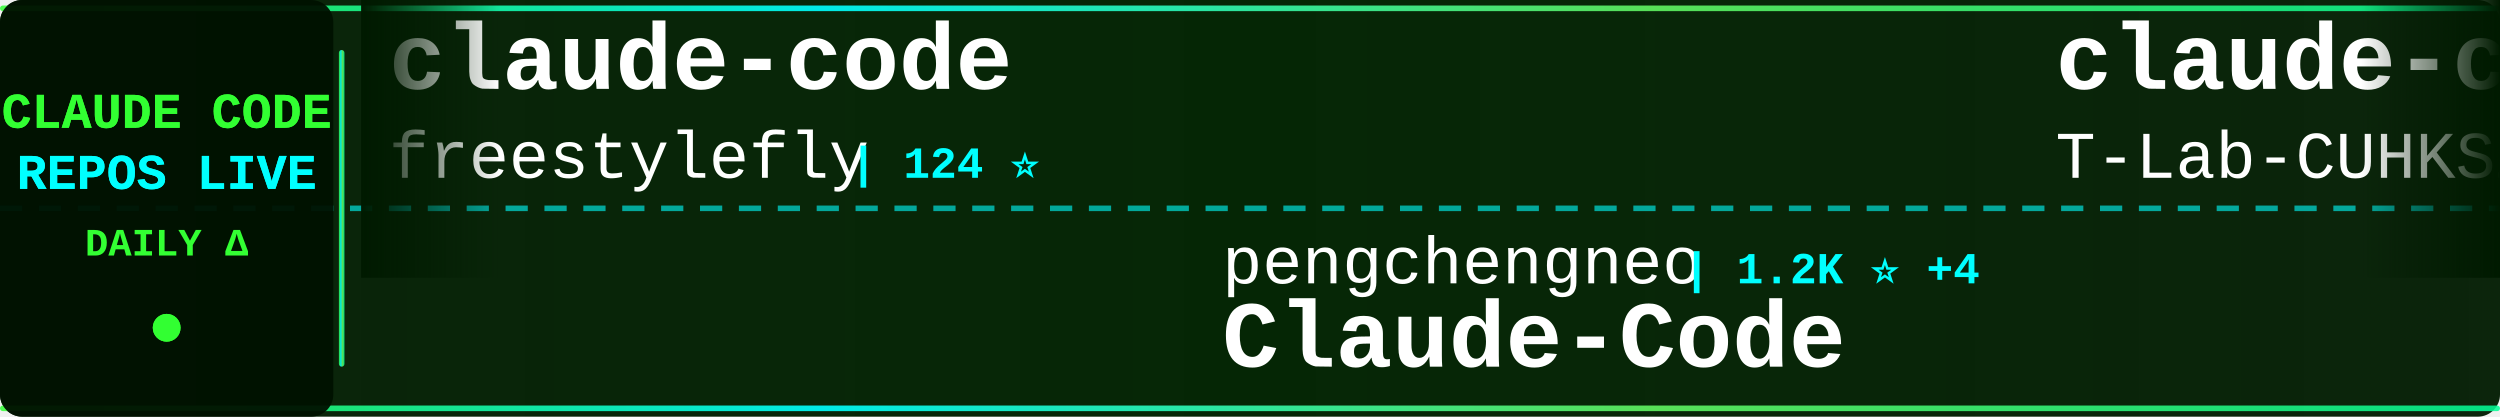
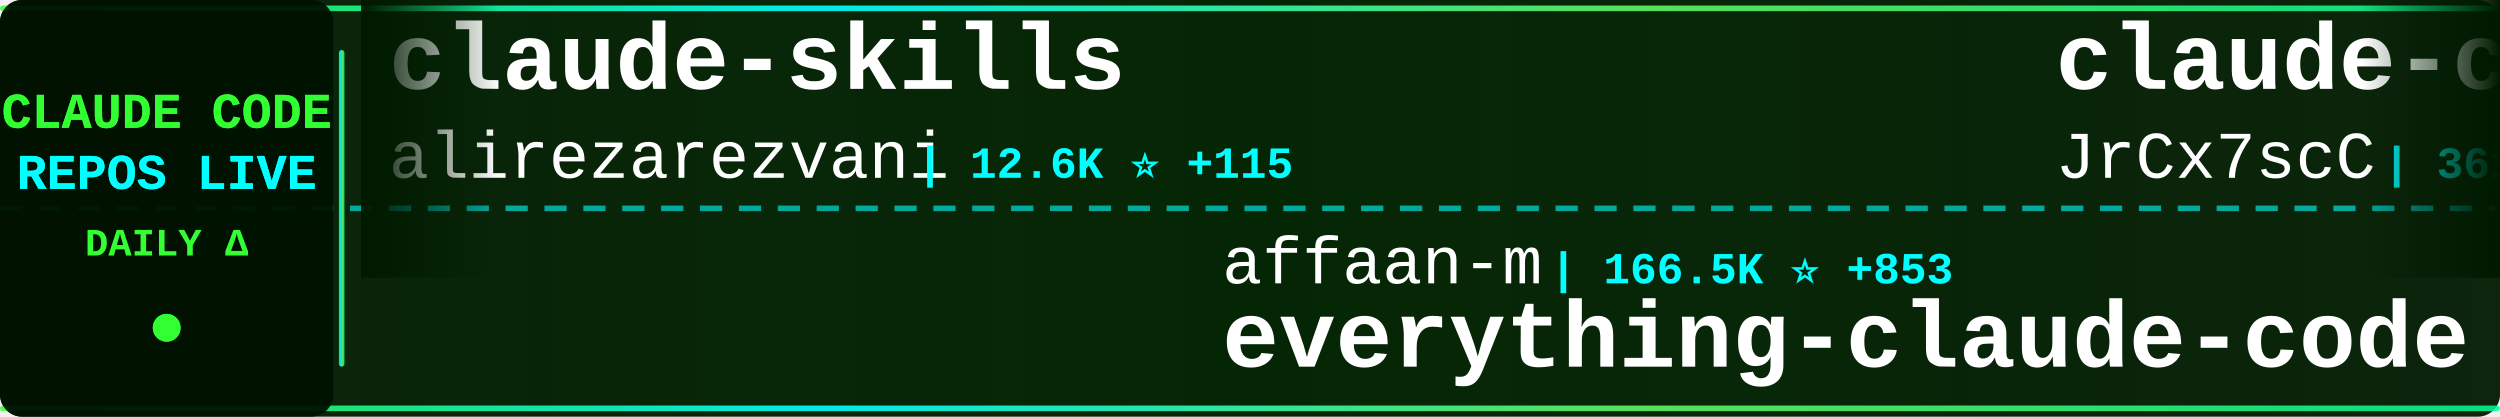
<svg xmlns="http://www.w3.org/2000/svg" width="900" height="150">
  <defs>
    <linearGradient id="tickerBg" x1="0%" y1="0%" x2="100%" y2="0%">
      <stop offset="0%" style="stop-color:#001a00;stop-opacity:0.95" />
      <stop offset="50%" style="stop-color:#002200;stop-opacity:0.98" />
      <stop offset="100%" style="stop-color:#001a00;stop-opacity:0.95" />
    </linearGradient>
    <linearGradient id="borderGrad" x1="0%" y1="0%" x2="100%" y2="0%">
      <stop offset="0%" style="stop-color:#33ff33;stop-opacity:0.85">
        <animate attributeName="stop-opacity" values="0.85;1;0.85" dur="2s" repeatCount="indefinite" />
      </stop>
      <stop offset="33%" style="stop-color:#00ffff;stop-opacity:0.9">
        <animate attributeName="stop-opacity" values="0.9;1;0.9" dur="2.2s" repeatCount="indefinite" />
      </stop>
      <stop offset="66%" style="stop-color:#66ff66;stop-opacity:0.85">
        <animate attributeName="stop-opacity" values="0.85;1;0.85" dur="1.8s" repeatCount="indefinite" />
      </stop>
      <stop offset="100%" style="stop-color:#00ff99;stop-opacity:0.85">
        <animate attributeName="stop-opacity" values="0.85;1;0.85" dur="2s" repeatCount="indefinite" />
      </stop>
    </linearGradient>
    <filter id="textGlow">
      <feGaussianBlur stdDeviation="0.1" result="coloredBlur" />
      <feMerge>
        <feMergeNode in="coloredBlur" />
        <feMergeNode in="SourceGraphic" />
      </feMerge>
    </filter>
    <filter id="metricGlow">
      <feGaussianBlur stdDeviation="0.2" result="coloredBlur" />
      <feMerge>
        <feMergeNode in="coloredBlur" />
        <feMergeNode in="SourceGraphic" />
      </feMerge>
    </filter>
    <linearGradient id="leftFade" x1="0%" y1="0%" x2="100%" y2="0%">
      <stop offset="0%" style="stop-color:#001a00;stop-opacity:1" />
      <stop offset="100%" style="stop-color:#001a00;stop-opacity:0" />
    </linearGradient>
    <linearGradient id="rightFade" x1="0%" y1="0%" x2="100%" y2="0%">
      <stop offset="0%" style="stop-color:#001a00;stop-opacity:0" />
      <stop offset="100%" style="stop-color:#001a00;stop-opacity:1" />
    </linearGradient>
  </defs>
  <rect width="900" height="150" fill="url(#tickerBg)" rx="8" />
  <rect x="0" y="2" width="900" height="2" fill="url(#borderGrad)" rx="1" />
  <rect x="0" y="146" width="900" height="2" fill="url(#borderGrad)" rx="1" />
  <line x1="0" y1="75" x2="900" y2="75" stroke="#00ffff" stroke-width="2" stroke-dasharray="8 6" opacity="0.6" />
  <rect x="0" y="0" width="120" height="150" fill="#001100" opacity="0.95" rx="8" />
  <text x="60" y="46" font-family="'Courier New', monospace" font-size="18" font-weight="bold" fill="#33ff33" text-anchor="middle" filter="url(#textGlow)">
    CLAUDE CODE
  </text>
  <text x="60" y="68" font-family="'Courier New', monospace" font-size="18" font-weight="bold" fill="#00ffff" text-anchor="middle" filter="url(#textGlow)">
    REPOS LIVE
  </text>
  <text x="60" y="92" font-family="'Courier New', monospace" font-size="14" font-weight="bold" fill="#33ff33" text-anchor="middle">
    DAILY Δ
  </text>
  <circle cx="60" cy="118" r="5" fill="#33ff33" filter="url(#metricGlow)">
    <animate attributeName="r" values="4;6;4" dur="1.5s" repeatCount="indefinite" />
    <animate attributeName="opacity" values="0.6;1;0.6" dur="1.5s" repeatCount="indefinite" />
  </circle>
  <rect x="122" y="18" width="2" height="114" fill="url(#borderGrad)" rx="1" />
  <clipPath id="tickerClip">
    <rect x="130" y="0" width="770" height="150" />
  </clipPath>
  <g clip-path="url(#tickerClip)">
    <g id="tickerItems">
      <animateTransform attributeName="transform" attributeType="XML" type="translate" from="0 0" to="-3000 0" dur="54s" repeatCount="indefinite" />
      <g transform="translate(0, 0)">
-         <text x="140" y="32" font-family="'Courier New', monospace" font-size="34" font-weight="bold" fill="#ffffff">claude-code</text>
-         <text x="140" y="64" font-family="'Courier New', monospace" font-size="24" font-weight="normal" fill="#ffffff" opacity="1.0">freestylefly</text>
-         <text x="306" y="64" font-family="'Courier New', monospace" font-size="16" font-weight="bold" fill="#00ffff"> | 124 ⭐</text>
+         <text x="140" y="32" font-family="'Courier New', monospace" font-size="34" font-weight="bold" fill="#ffffff">claude-skills</text>
+         <text x="140" y="64" font-family="'Courier New', monospace" font-size="24" font-weight="normal" fill="#ffffff" opacity="1.0">alirezarezvani</text>
+         <text x="330" y="64" font-family="'Courier New', monospace" font-size="16" font-weight="bold" fill="#00ffff"> | 12.6K ⭐ +115</text>
      </g>
      <g transform="translate(300, 0)">
-         <text x="140" y="102" font-family="'Courier New', monospace" font-size="24" font-weight="normal" fill="#ffffff" opacity="1.0">pengchengneo</text>
-         <text x="306" y="102" font-family="'Courier New', monospace" font-size="16" font-weight="bold" fill="#00ffff"> | 1.2K ⭐ +4</text>
-         <text x="140" y="132" font-family="'Courier New', monospace" font-size="34" font-weight="bold" fill="#ffffff">Claude-Code</text>
+         <text x="140" y="102" font-family="'Courier New', monospace" font-size="24" font-weight="normal" fill="#ffffff" opacity="1.0">affaan-m</text>
+         <text x="258" y="102" font-family="'Courier New', monospace" font-size="16" font-weight="bold" fill="#00ffff"> | 166.5K ⭐ +853</text>
+         <text x="140" y="132" font-family="'Courier New', monospace" font-size="34" font-weight="bold" fill="#ffffff">everything-claude-code</text>
      </g>
      <g transform="translate(600, 0)">
-         <text x="140" y="32" font-family="'Courier New', monospace" font-size="34" font-weight="bold" fill="#ffffff">claude-code</text>
-         <text x="140" y="64" font-family="'Courier New', monospace" font-size="24" font-weight="normal" fill="#ffffff" opacity="1.0">T-Lab-CUHKSZ</text>
-         <text x="306" y="64" font-family="'Courier New', monospace" font-size="16" font-weight="bold" fill="#00ffff"> | 292 ⭐ +1</text>
+         <text x="140" y="32" font-family="'Courier New', monospace" font-size="34" font-weight="bold" fill="#ffffff">claude-code-source</text>
+         <text x="140" y="64" font-family="'Courier New', monospace" font-size="24" font-weight="normal" fill="#ffffff" opacity="1.0">JrCx7scC</text>
+         <text x="258" y="64" font-family="'Courier New', monospace" font-size="16" font-weight="bold" fill="#00ffff"> | 361 ⭐ +2</text>
      </g>
      <g transform="translate(900, 0)">
-         <text x="140" y="102" font-family="'Courier New', monospace" font-size="24" font-weight="normal" fill="#ffffff" opacity="1.0">Maciek-roboblog</text>
-         <text x="342" y="102" font-family="'Courier New', monospace" font-size="16" font-weight="bold" fill="#00ffff"> | 7.8K ⭐ +29</text>
-         <text x="140" y="132" font-family="'Courier New', monospace" font-size="34" font-weight="bold" fill="#ffffff">Claude-Code-Usage-Monito...</text>
+         <text x="140" y="102" font-family="'Courier New', monospace" font-size="24" font-weight="normal" fill="#ffffff" opacity="1.0">darcyegb</text>
+         <text x="258" y="102" font-family="'Courier New', monospace" font-size="16" font-weight="bold" fill="#00ffff"> | 673 ⭐ +1</text>
+         <text x="140" y="132" font-family="'Courier New', monospace" font-size="34" font-weight="bold" fill="#ffffff">ClaudeCodeAgents</text>
      </g>
      <g transform="translate(1200, 0)">
-         <text x="140" y="32" font-family="'Courier New', monospace" font-size="34" font-weight="bold" fill="#ffffff">skills</text>
-         <text x="140" y="64" font-family="'Courier New', monospace" font-size="24" font-weight="normal" fill="#ffffff" opacity="1.0">anthropics</text>
-         <text x="282" y="64" font-family="'Courier New', monospace" font-size="16" font-weight="bold" fill="#00ffff"> | 123.5K ⭐ +507</text>
+         <text x="140" y="32" font-family="'Courier New', monospace" font-size="34" font-weight="bold" fill="#ffffff">claude-howto</text>
+         <text x="140" y="64" font-family="'Courier New', monospace" font-size="24" font-weight="normal" fill="#ffffff" opacity="1.0">luongnv89</text>
+         <text x="270" y="64" font-family="'Courier New', monospace" font-size="16" font-weight="bold" fill="#00ffff"> | 28.7K ⭐ +231</text>
      </g>
      <g transform="translate(1500, 0)">
-         <text x="140" y="102" font-family="'Courier New', monospace" font-size="24" font-weight="normal" fill="#ffffff" opacity="1.0">sugyan</text>
-         <text x="234" y="102" font-family="'Courier New', monospace" font-size="16" font-weight="bold" fill="#00ffff"> | 1.1K ⭐ +5</text>
-         <text x="140" y="132" font-family="'Courier New', monospace" font-size="34" font-weight="bold" fill="#ffffff">claude-code-webui</text>
+         <text x="140" y="102" font-family="'Courier New', monospace" font-size="24" font-weight="normal" fill="#ffffff" opacity="1.0">edmund-io</text>
+         <text x="270" y="102" font-family="'Courier New', monospace" font-size="16" font-weight="bold" fill="#00ffff"> | 1.4K ⭐ +2</text>
+         <text x="140" y="132" font-family="'Courier New', monospace" font-size="34" font-weight="bold" fill="#ffffff">edmunds-claude-code</text>
      </g>
      <g transform="translate(1800, 0)">
-         <text x="140" y="32" font-family="'Courier New', monospace" font-size="34" font-weight="bold" fill="#ffffff">antigravity-awesome-skil...</text>
-         <text x="140" y="64" font-family="'Courier New', monospace" font-size="24" font-weight="normal" fill="#ffffff" opacity="1.0">sickn33</text>
-         <text x="246" y="64" font-family="'Courier New', monospace" font-size="16" font-weight="bold" fill="#00ffff"> | 35.0K ⭐ +174</text>
+         <text x="140" y="32" font-family="'Courier New', monospace" font-size="34" font-weight="bold" fill="#ffffff">claude-code</text>
+         <text x="140" y="64" font-family="'Courier New', monospace" font-size="24" font-weight="normal" fill="#ffffff" opacity="1.0">yasasbanukaofficial</text>
+         <text x="390" y="64" font-family="'Courier New', monospace" font-size="16" font-weight="bold" fill="#00ffff"> | 2.8K ⭐ +25</text>
      </g>
      <g transform="translate(2100, 0)">
-         <text x="140" y="102" font-family="'Courier New', monospace" font-size="24" font-weight="normal" fill="#ffffff" opacity="1.0">VineeTagarwaL-code</text>
-         <text x="378" y="102" font-family="'Courier New', monospace" font-size="16" font-weight="bold" fill="#00ffff"> | 273 ⭐</text>
-         <text x="140" y="132" font-family="'Courier New', monospace" font-size="34" font-weight="bold" fill="#ffffff">claude-code</text>
+         <text x="140" y="102" font-family="'Courier New', monospace" font-size="24" font-weight="normal" fill="#ffffff" opacity="1.0">disler</text>
+         <text x="234" y="102" font-family="'Courier New', monospace" font-size="16" font-weight="bold" fill="#00ffff"> | 3.6K ⭐ +3</text>
+         <text x="140" y="132" font-family="'Courier New', monospace" font-size="34" font-weight="bold" fill="#ffffff">claude-code-hooks-master...</text>
      </g>
      <g transform="translate(2400, 0)">
-         <text x="140" y="32" font-family="'Courier New', monospace" font-size="34" font-weight="bold" fill="#ffffff">claude-code-from-scratch</text>
-         <text x="140" y="64" font-family="'Courier New', monospace" font-size="24" font-weight="normal" fill="#ffffff" opacity="1.0">Windy3f3f3f3f</text>
-         <text x="318" y="64" font-family="'Courier New', monospace" font-size="16" font-weight="bold" fill="#00ffff"> | 995 ⭐ +8</text>
+         <text x="140" y="32" font-family="'Courier New', monospace" font-size="34" font-weight="bold" fill="#ffffff">claude-code-book</text>
+         <text x="140" y="64" font-family="'Courier New', monospace" font-size="24" font-weight="normal" fill="#ffffff" opacity="1.0">lintsinghua</text>
+         <text x="294" y="64" font-family="'Courier New', monospace" font-size="16" font-weight="bold" fill="#00ffff"> | 2.9K ⭐ +14</text>
      </g>
      <g transform="translate(2700, 0)">
-         <text x="140" y="102" font-family="'Courier New', monospace" font-size="24" font-weight="normal" fill="#ffffff" opacity="1.0">alex000kim</text>
-         <text x="282" y="102" font-family="'Courier New', monospace" font-size="16" font-weight="bold" fill="#00ffff"> | 219 ⭐</text>
-         <text x="140" y="132" font-family="'Courier New', monospace" font-size="34" font-weight="bold" fill="#ffffff">claude-code</text>
+         <text x="140" y="102" font-family="'Courier New', monospace" font-size="24" font-weight="normal" fill="#ffffff" opacity="1.0">zebbern</text>
+         <text x="246" y="102" font-family="'Courier New', monospace" font-size="16" font-weight="bold" fill="#00ffff"> | 4.0K ⭐ +37</text>
+         <text x="140" y="132" font-family="'Courier New', monospace" font-size="34" font-weight="bold" fill="#ffffff">claude-code-guide</text>
      </g>
      <g transform="translate(3000, 0)">
-         <text x="140" y="32" font-family="'Courier New', monospace" font-size="34" font-weight="bold" fill="#ffffff">claude-code</text>
-         <text x="140" y="64" font-family="'Courier New', monospace" font-size="24" font-weight="normal" fill="#ffffff" opacity="1.0">freestylefly</text>
-         <text x="306" y="64" font-family="'Courier New', monospace" font-size="16" font-weight="bold" fill="#00ffff"> | 124 ⭐</text>
+         <text x="140" y="32" font-family="'Courier New', monospace" font-size="34" font-weight="bold" fill="#ffffff">claude-skills</text>
+         <text x="140" y="64" font-family="'Courier New', monospace" font-size="24" font-weight="normal" fill="#ffffff" opacity="1.0">alirezarezvani</text>
+         <text x="330" y="64" font-family="'Courier New', monospace" font-size="16" font-weight="bold" fill="#00ffff"> | 12.6K ⭐ +115</text>
      </g>
      <g transform="translate(3300, 0)">
-         <text x="140" y="102" font-family="'Courier New', monospace" font-size="24" font-weight="normal" fill="#ffffff" opacity="1.0">pengchengneo</text>
-         <text x="306" y="102" font-family="'Courier New', monospace" font-size="16" font-weight="bold" fill="#00ffff"> | 1.2K ⭐ +4</text>
-         <text x="140" y="132" font-family="'Courier New', monospace" font-size="34" font-weight="bold" fill="#ffffff">Claude-Code</text>
+         <text x="140" y="102" font-family="'Courier New', monospace" font-size="24" font-weight="normal" fill="#ffffff" opacity="1.0">affaan-m</text>
+         <text x="258" y="102" font-family="'Courier New', monospace" font-size="16" font-weight="bold" fill="#00ffff"> | 166.5K ⭐ +853</text>
+         <text x="140" y="132" font-family="'Courier New', monospace" font-size="34" font-weight="bold" fill="#ffffff">everything-claude-code</text>
      </g>
      <g transform="translate(3600, 0)">
-         <text x="140" y="32" font-family="'Courier New', monospace" font-size="34" font-weight="bold" fill="#ffffff">claude-code</text>
-         <text x="140" y="64" font-family="'Courier New', monospace" font-size="24" font-weight="normal" fill="#ffffff" opacity="1.0">T-Lab-CUHKSZ</text>
-         <text x="306" y="64" font-family="'Courier New', monospace" font-size="16" font-weight="bold" fill="#00ffff"> | 292 ⭐ +1</text>
+         <text x="140" y="32" font-family="'Courier New', monospace" font-size="34" font-weight="bold" fill="#ffffff">claude-code-source</text>
+         <text x="140" y="64" font-family="'Courier New', monospace" font-size="24" font-weight="normal" fill="#ffffff" opacity="1.0">JrCx7scC</text>
+         <text x="258" y="64" font-family="'Courier New', monospace" font-size="16" font-weight="bold" fill="#00ffff"> | 361 ⭐ +2</text>
      </g>
      <g transform="translate(3900, 0)">
-         <text x="140" y="102" font-family="'Courier New', monospace" font-size="24" font-weight="normal" fill="#ffffff" opacity="1.0">Maciek-roboblog</text>
-         <text x="342" y="102" font-family="'Courier New', monospace" font-size="16" font-weight="bold" fill="#00ffff"> | 7.8K ⭐ +29</text>
-         <text x="140" y="132" font-family="'Courier New', monospace" font-size="34" font-weight="bold" fill="#ffffff">Claude-Code-Usage-Monito...</text>
+         <text x="140" y="102" font-family="'Courier New', monospace" font-size="24" font-weight="normal" fill="#ffffff" opacity="1.0">darcyegb</text>
+         <text x="258" y="102" font-family="'Courier New', monospace" font-size="16" font-weight="bold" fill="#00ffff"> | 673 ⭐ +1</text>
+         <text x="140" y="132" font-family="'Courier New', monospace" font-size="34" font-weight="bold" fill="#ffffff">ClaudeCodeAgents</text>
      </g>
    </g>
  </g>
  <rect x="130" y="0" width="50" height="100" fill="url(#leftFade)" />
  <rect x="850" y="0" width="50" height="100" fill="url(#rightFade)" />
</svg>
